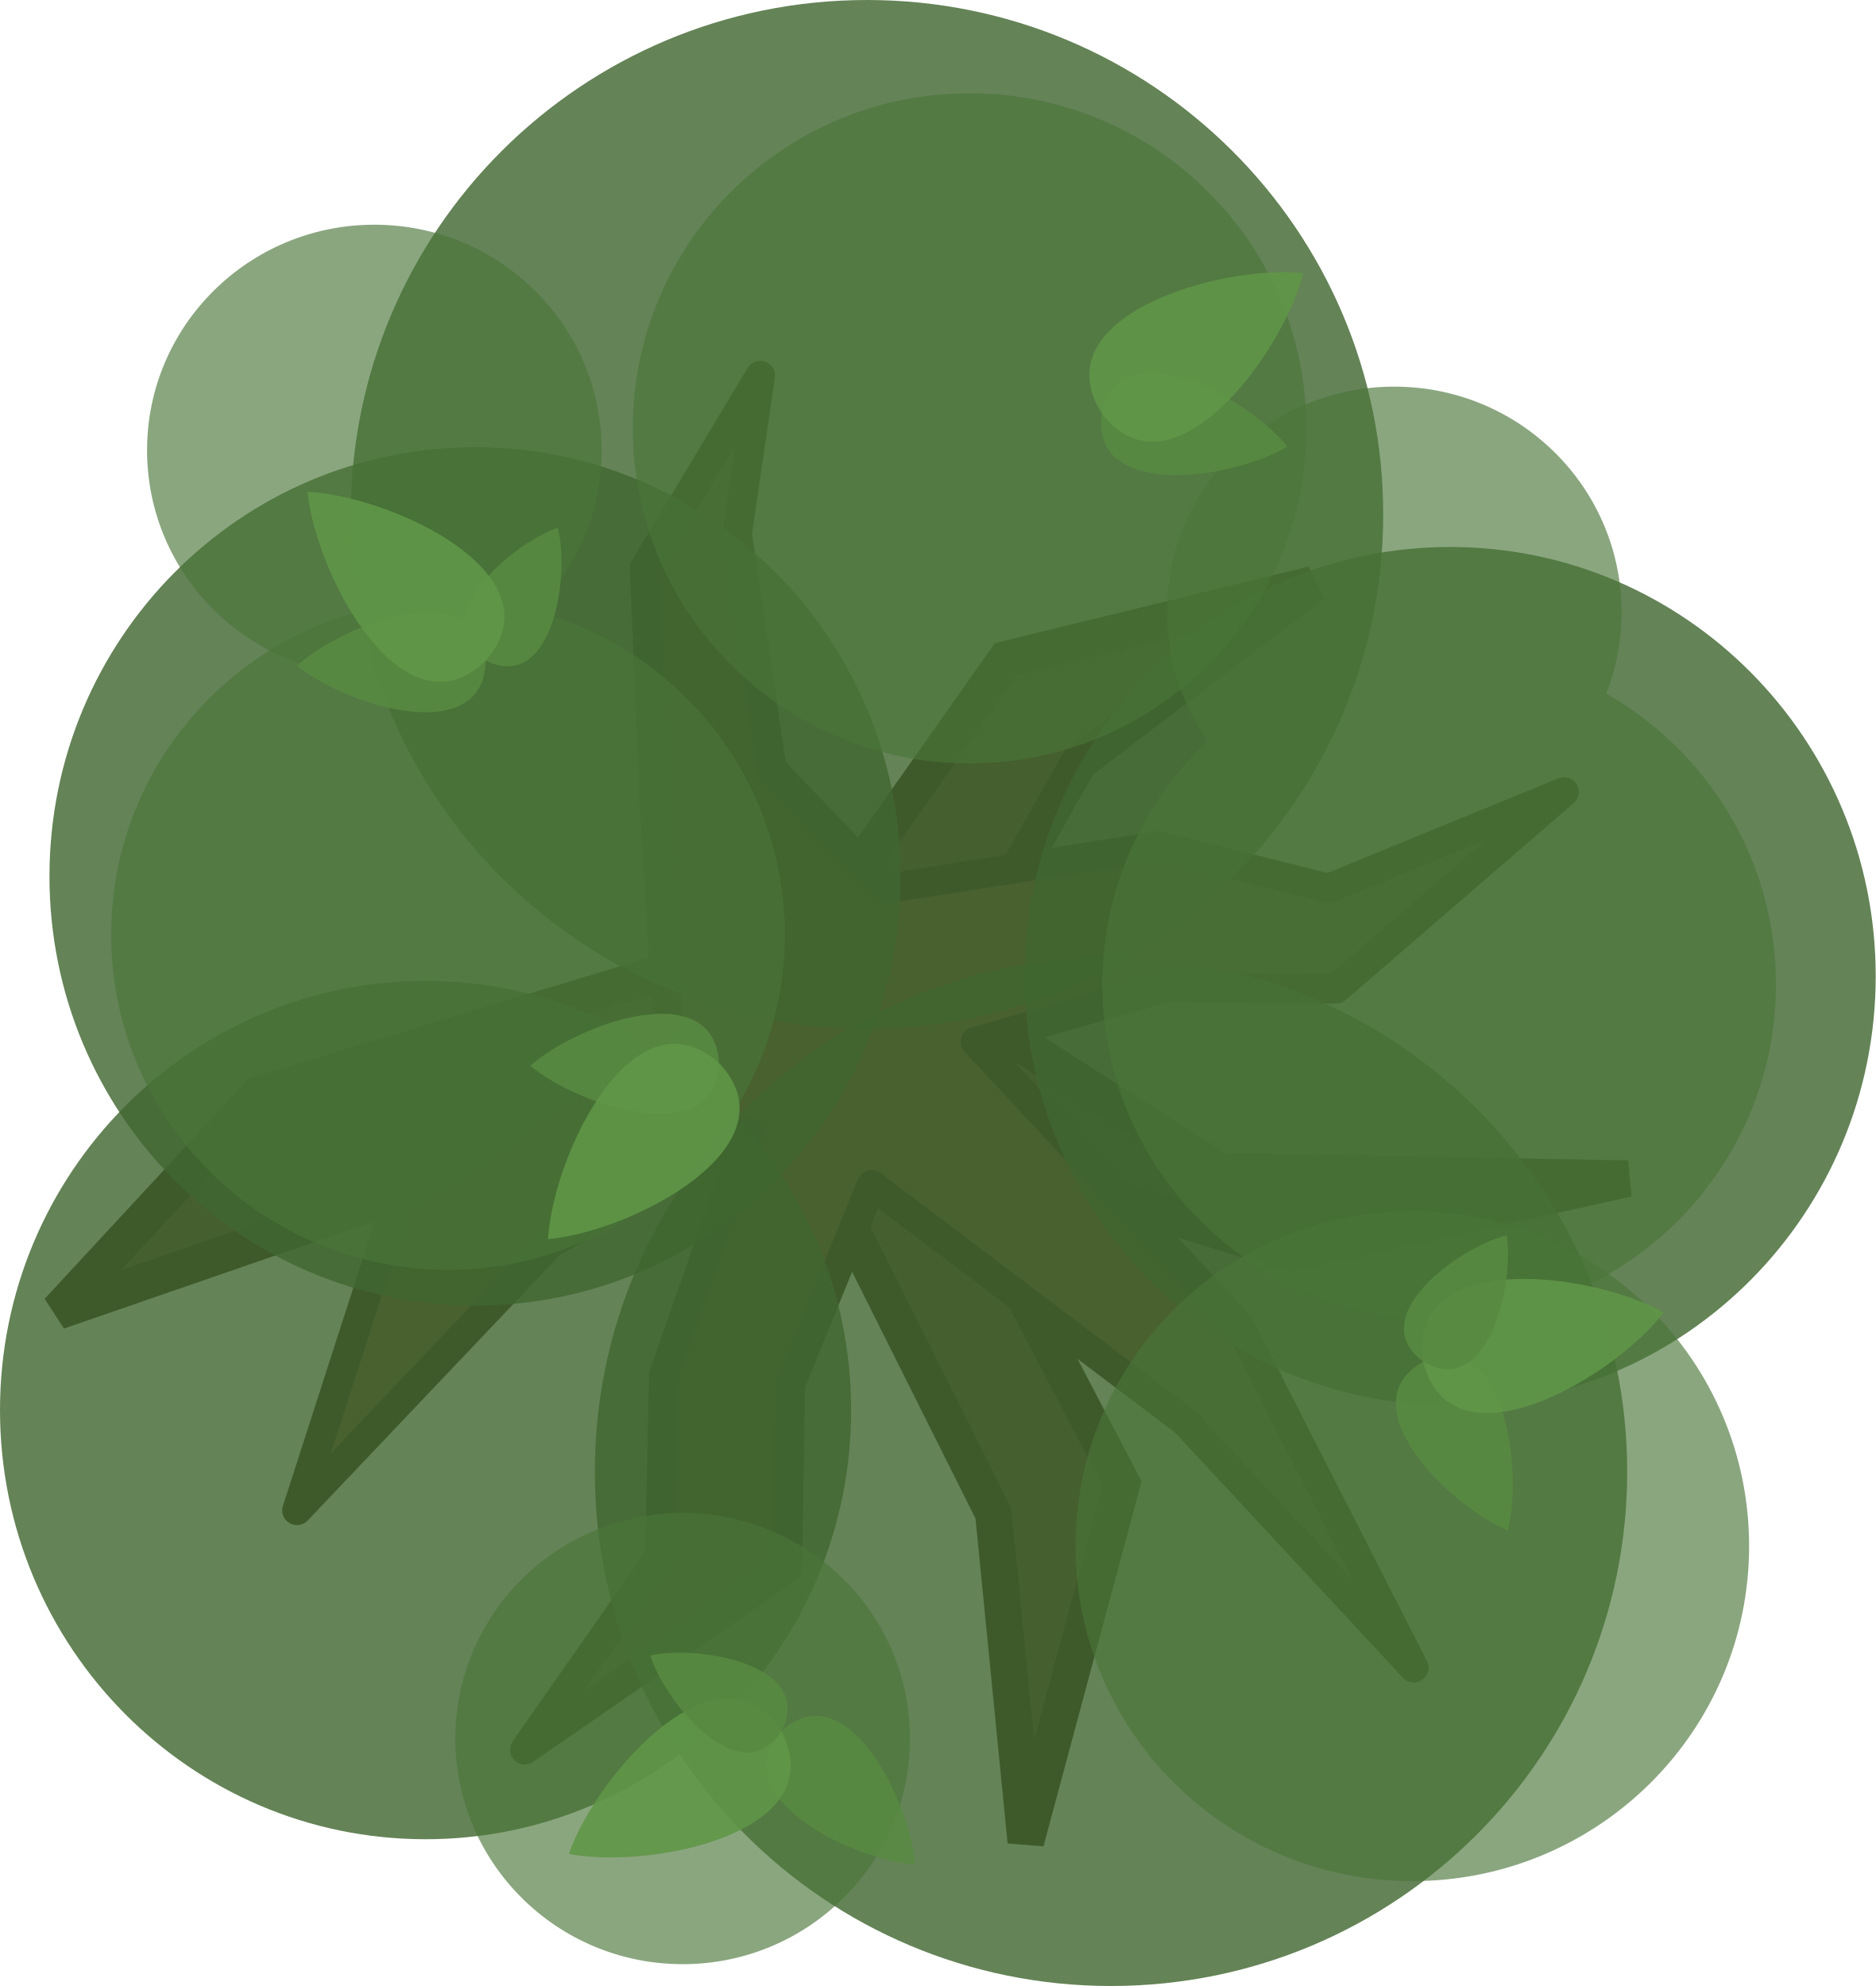
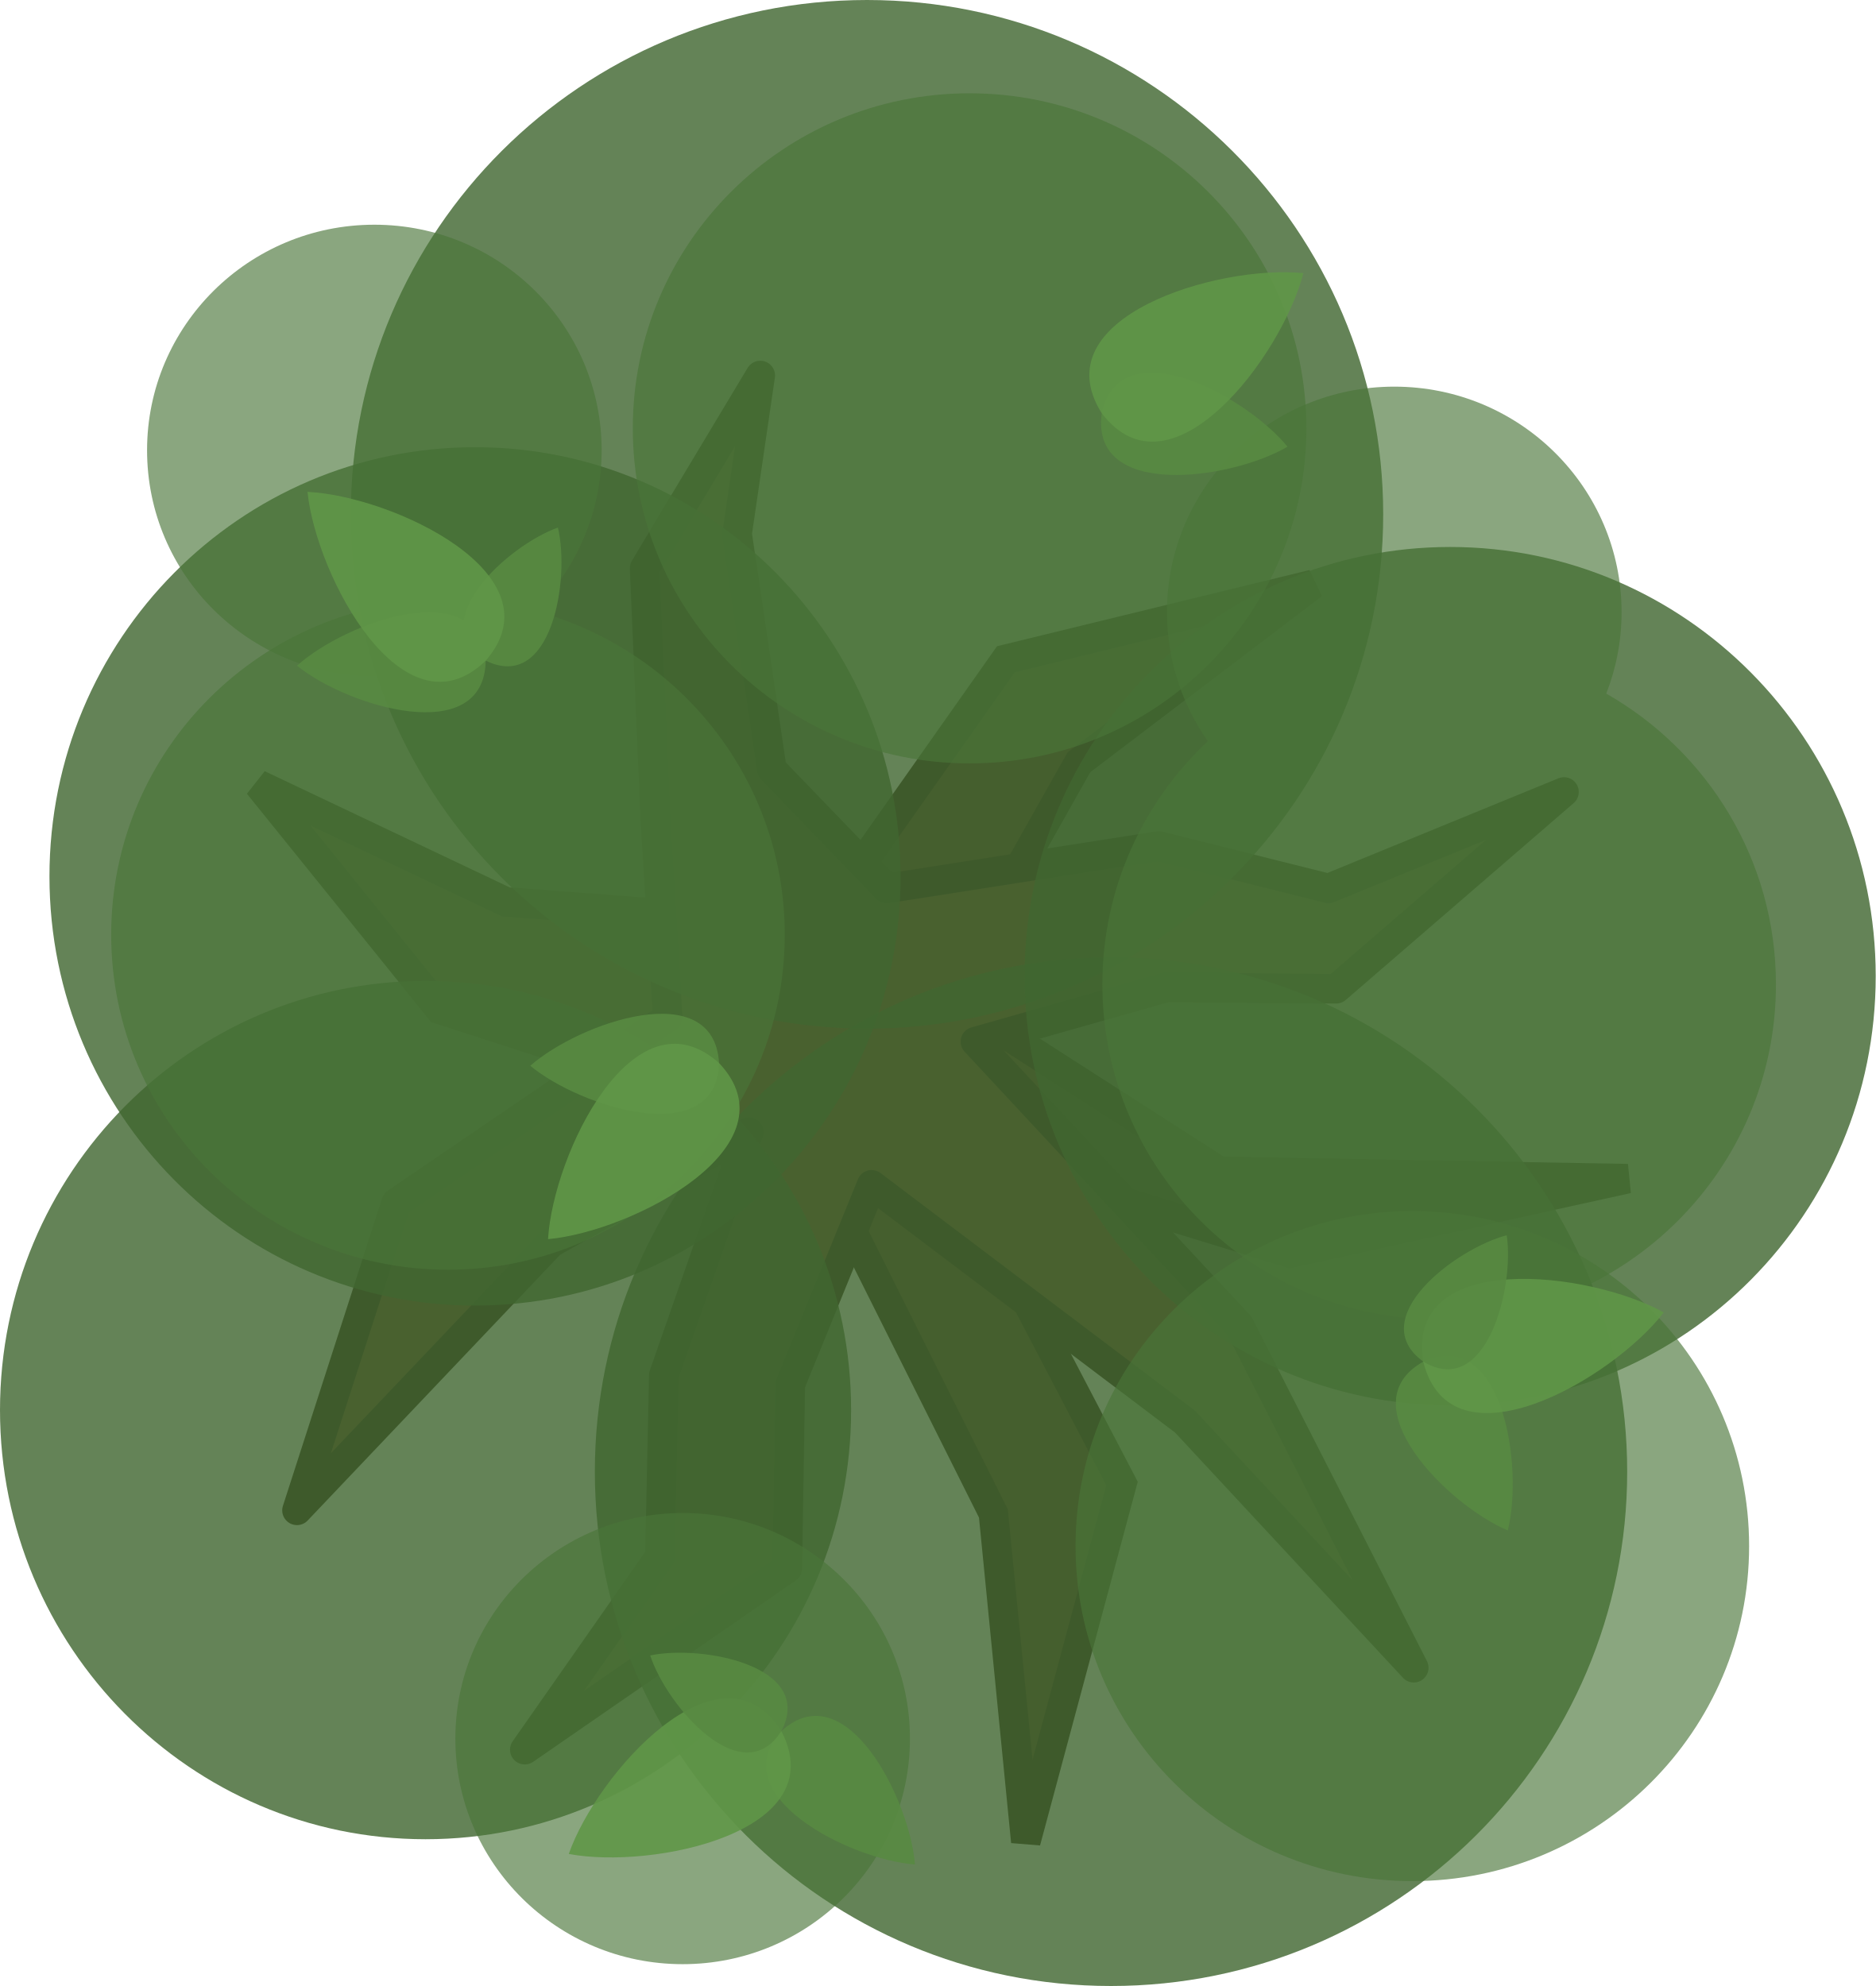
<svg xmlns="http://www.w3.org/2000/svg" width="572.339" height="606.129" viewBox="0 0 572.339 606.129" fill="none" version="1.1" id="svg60">
  <defs id="defs64" />
-   <path d="m 306.931,201.2 -57.308,81.304 c -169.838,51.307 -0.622,-0.003 -170.748,51.631 L 17.707,400.195 137.983,358.62 243.981,343.636 l 59.134,118.261 9.89,100.172 29.359,-109.307 -53.57,-102.528 104.863,32.166 103.006,-22.673 -124.609,-2.219 -83.11,-53.386 40.258,-71.464 71.415,-54.308 z" fill="#5b3e24" id="path2-98-6-7-08" style="stroke:#372516;stroke-width:11.16;stroke-dasharray:none;stroke-opacity:1" />
+   <path d="m 306.931,201.2 -57.308,81.304 -95.271,-7.241 -75.508,-35.833 55.366,68.621 109.772,35.586 59.134,118.261 9.89,100.172 29.359,-109.307 -53.57,-102.528 104.863,32.166 103.006,-22.673 -124.609,-2.219 -83.11,-53.386 40.258,-71.464 71.415,-54.308 z" fill="#5b3e24" id="path2-98-6-7-08" style="stroke:#372516;stroke-width:9;stroke-dasharray:none;stroke-opacity:1" />
  <path style="fill:#6d4a2c;fill-opacity:1;stroke:#372516;stroke-width:8.999;stroke-linecap:square;stroke-linejoin:round;stroke-dasharray:none;stroke-opacity:1" d="m 231.988,114.596 -7.069,48.303 10.603,71.866 35.094,36.41 82.914,-12.978 51.838,12.959 71.866,-29.453 -69.547,60.085 -51.721,-0.458 -58.345,16.574 80.455,86.512 53.313,104.583 -69.807,-75.13 -95.625,-72.272 -24.806,60.909 -0.916,56.131 -80.113,55.372 41.235,-58.907 1.178,-55.372 25.919,-74.222 -60.32,33.839 -77.521,81.618 30.278,-93.845 82.849,-56.511 -3.718,-59.443 -3.338,-77.731 z" id="path21" />
  <path opacity="0.95" d="m 15.093,267.473 c 0,72.34 58.137,130.981 129.851,130.981 71.715,0 129.851,-58.641 129.851,-130.981 0,-72.338 -58.137,-130.98 -129.851,-130.98 -71.714,0 -129.851,58.642 -129.851,130.98 z" fill="#3a4f3f" id="path14-3-26-9-7-46-0" style="fill:#416631;fill-opacity:0.851;stroke-width:2.258" />
  <path opacity="0.95" d="m 264.558,313.935 c 86.985,0 157.5,-70.277 157.5,-156.968 C 422.058,70.277 351.543,4.20966e-5 264.558,4.20966e-5 177.573,4.20966e-5 107.057,70.277 107.057,156.968 c 0,86.69 70.515,156.968 157.5,156.968 z" fill="#3a4f3f" id="path8-1-9-4-6-9" style="fill:#416631;fill-opacity:0.851;stroke-width:2.546" />
  <path opacity="0.95" d="m 339.008,606.129 c 86.985,0 157.5,-70.277 157.5,-156.968 0,-86.691 -70.515,-156.968 -157.5,-156.968 -86.985,0 -157.5,70.277 -157.5,156.968 0,86.69 70.515,156.968 157.5,156.968 z" fill="#3a4f3f" id="path8-1-9-4-6-9-9" style="fill:#416631;fill-opacity:0.851;stroke-width:2.546" />
-   <path opacity="0.95" d="m 2.9451799e-5,430.354 c 0,72.339 58.137,130.98 129.852,130.98 71.715,0 129.851,-58.641 129.851,-130.98 0,-72.339 -58.137,-130.981 -129.851,-130.981 C 58.137,299.373 2.9451799e-5,358.015 2.9451799e-5,430.354 Z" fill="#3a4f3f" id="path14-3-2-6-3-4-2" style="fill:#416631;fill-opacity:0.851;stroke-width:2.258" />
  <path opacity="0.95" d="m 312.636,297.921 c 0,72.339 58.137,130.98 129.852,130.98 71.715,0 129.851,-58.641 129.851,-130.98 0,-72.339 -58.137,-130.981 -129.851,-130.981 -71.714,0 -129.852,58.642 -129.852,130.981 z" fill="#3a4f3f" id="path14-3-2-6-3-4-2-4" style="fill:#416631;fill-opacity:0.851;stroke-width:2.258" />
  <path opacity="0.85" d="m 114.228,206.275 c 38.301,0 69.352,-30.824 69.352,-68.847 0,-38.023 -31.051,-68.846 -69.352,-68.846 -38.304,0 -69.354,30.824 -69.354,68.846 0,38.023 31.05,68.847 69.354,68.847 z" fill="#485e52" id="path20-3-8-8-6-4-8-8" style="opacity:0.8;fill:#4a7538;fill-opacity:0.804;stroke-width:2.546" />
  <path id="path20-3-8-8-6-4-8-4" style="opacity:0.8;fill:#4a7538;fill-opacity:0.804;stroke-width:2.546" d="m 425.44,118.003 c -38.304,0 -69.353,30.823 -69.353,68.846 0,14.632 4.611,28.187 12.451,39.34 -19.796,18.639 -32.168,45.007 -32.168,74.267 0,56.474 46.009,102.256 102.764,102.256 56.755,0 102.762,-45.781 102.762,-102.256 0,-38.003 -20.851,-71.141 -51.773,-88.767 3.006,-7.708 4.672,-16.078 4.672,-24.84 0,-38.023 -31.052,-68.846 -69.354,-68.846 z" />
+   <path opacity="0.95" d="m 2.9451799e-5,430.354 c 0,72.339 58.137,130.98 129.852,130.98 71.715,0 129.851,-58.641 129.851,-130.98 0,-72.339 -58.137,-130.981 -129.851,-130.981 C 58.137,299.373 2.9451799e-5,358.015 2.9451799e-5,430.354 Z" fill="#3a4f3f" id="path14-3-2-6-3-4-2" style="fill:#416631;fill-opacity:0.851;stroke-width:2.258" />
  <path opacity="0.85" d="m 208.301,599.466 c 38.301,0 69.352,-30.824 69.352,-68.847 0,-38.023 -31.051,-68.846 -69.352,-68.846 -38.304,0 -69.354,30.824 -69.354,68.846 0,38.023 31.05,68.847 69.354,68.847 z" fill="#485e52" id="path20-3-8-8-6-4-8-5" style="opacity:0.8;fill:#4a7538;fill-opacity:0.804;stroke-width:2.546" />
  <path opacity="0.85" d="m 430.948,574.116 c 56.755,0 102.762,-45.781 102.762,-102.256 0,-56.474 -46.008,-102.257 -102.762,-102.257 -56.755,0 -102.763,45.783 -102.763,102.257 0,56.474 46.008,102.256 102.763,102.256 z" fill="#485e52" id="path18-36-4-4-9-2" style="opacity:0.8;fill:#4a7538;fill-opacity:0.804;stroke-width:2.546" />
  <path opacity="0.85" d="m 136.689,387.517 c 56.755,0 102.763,-45.781 102.763,-102.256 0,-56.477 -46.009,-102.259 -102.763,-102.259 -56.754,0 -102.763,45.781 -102.763,102.259 0,56.474 46.009,102.256 102.763,102.256 z" fill="#485e52" id="path22-25-0-6-7-9" style="opacity:0.8;fill:#4a7538;fill-opacity:0.804;stroke-width:2.546" />
  <path opacity="0.85" d="m 295.85,232.988 c 56.755,0 102.763,-45.781 102.763,-102.256 0,-56.474 -46.008,-102.258 -102.763,-102.258 -56.755,0 -102.763,45.783 -102.763,102.258 0,56.474 46.008,102.256 102.763,102.256 z" fill="#485e52" id="path18-36-4-7-1-5-5" style="opacity:0.8;fill:#4a7538;fill-opacity:0.804;stroke-width:2.546" />
  <path d="m 90.63,203.167 c 14.801,-13.373 55.689,-28.101 57.577,-1.53 -0.469,26.632 -42.083,14.105 -57.576,1.544 v -7.6e-4 c 0.001,-0.002 0,0 0,0 z" fill="#5f926a" id="path40-5-0-2-9-5-2" style="fill:#588a42;fill-opacity:0.902;stroke-width:2.546" />
  <path d="m 170.241,161.023 h -0.004 c 3.775,15.871 -1.952,50.418 -22.026,40.603 -19.176,-11.474 6.656,-35.114 22.017,-40.609 0.002,-7.5e-4 0,-0.002 0,-0.004 z" fill="#77a37a" id="path42-8-8-5-1-4-5" style="fill:#588a42;fill-opacity:0.902;stroke-width:2.546" />
  <path d="m 93.843,150.084 v 0.038 c 25.956,1.263 77.151,25.269 54.355,51.538 -25.019,24.166 -51.719,-25.676 -54.366,-51.528 v 0 c 0.003,-7.6e-4 0,0 0,0 -0.001,-0.004 0,0 0.001,0 z" fill="#587e60" id="path44-2-5-4-9-2-6" style="fill:#609648;fill-opacity:0.898;stroke-width:2.546" />
  <path d="m 161.816,325.283 c 15.346,12.742 56.814,25.749 57.588,-0.874 -1.578,-26.589 -42.634,-12.337 -57.589,0.862 v 0 c 0.003,0.002 0,0 0,0 z" fill="#77a37a" id="path24-03-1-3-4-2-8" style="fill:#588a42;fill-opacity:0.902;stroke-width:2.546" />
  <path d="m 167.236,378.186 v 0 c 25.881,-2.347 76.029,-28.468 52.155,-53.763 -26.005,-23.1 -50.601,27.812 -52.166,53.752 v 0 c 0.003,-0.002 3.8e-4,-0.002 7.5e-4,-0.004 -7.5e-4,0.004 0.001,3.8e-4 0,0 z" fill="#5f926a" id="path26-73-5-4-0-9-4" style="fill:#609648;fill-opacity:0.898;stroke-width:2.546" />
  <path d="m 460.08,467.079 c 4.82,-19.356 -1.457,-62.361 -25.779,-51.504 -23.27,12.96 7.386,43.764 25.768,51.511 l -0.002,0.002 c 0.003,-0.002 -0.002,-0.003 -0.002,-0.003 z" fill="#5f926a" id="path46-3-3-2-4-0" style="fill:#588a42;fill-opacity:0.902;stroke-width:2.546" />
  <path d="m 507.695,400.522 -0.038,0.038 c -22.704,-12.639 -78.855,-19.302 -73.376,15.047 8.477,33.735 57.477,5.518 73.379,-15.032 l 0.038,-0.038 c 0,0 -0.003,0.003 -0.003,0.003 0.003,-0.003 -0.002,-0.002 -0.002,-0.002 z" fill="#587e60" id="path48-2-7-1-8-4" style="fill:#609648;fill-opacity:0.898;stroke-width:2.546" />
  <path d="m 459.74,377.004 0.002,0.002 c -15.776,4.148 -43.549,25.477 -25.435,38.56 19.157,11.508 27.838,-22.418 25.446,-38.556 l -0.002,-0.002 c 0.003,3.8e-4 0,0 0,0 -3.8e-4,-0.003 -0.003,0.003 -0.002,0.002 z" fill="#77a37a" id="path50-6-9-5-5-0" style="fill:#588a42;fill-opacity:0.902;stroke-width:2.546" />
  <path d="m 392.866,136.326 c -12.619,-15.447 -50.825,-36.161 -56.688,-10.18 -3.548,26.398 39.479,20.28 56.686,10.192 v 0 c -0.002,-0.002 0,0 0,0 z" fill="#77a37a" id="path24-03-1-3-4-2-9" style="fill:#588a42;fill-opacity:0.902;stroke-width:2.546" />
  <path d="m 397.686,83.366 v 0 c -25.85,-2.657 -80.076,13.367 -61.493,42.769 21.095,27.657 54.994,-17.597 61.502,-42.756 v 0 c -0.003,7.55e-4 -7.6e-4,0.002 -0.002,0.003 0.002,-0.003 -0.001,-3.78e-4 0,0 z" fill="#5f926a" id="path26-73-5-4-0-9-3" style="fill:#609648;fill-opacity:0.898;stroke-width:2.546" />
  <path d="m 279.165,569.047 c -19.887,-1.531 -58.714,-21.057 -40.74,-40.713 19.641,-17.991 39.199,20.821 40.748,40.704 v 0 c 0,0 -3.8e-4,-0.003 -3.8e-4,-0.003 z" fill="#5f926a" id="path28-5-1-7-7-3" style="fill:#588a42;fill-opacity:0.902;stroke-width:2.546" />
  <path d="m 173.554,565.816 v 0 c 8.587,-24.526 46.146,-66.791 64.858,-37.472 16.064,30.853 -39.312,42.295 -64.848,37.486 h -0.038 c 0.002,-0.003 0.003,-7.6e-4 0.003,-7.6e-4 -0.003,7.6e-4 -3.8e-4,-0.003 -3.8e-4,-0.004 z" fill="#587e60" id="path30-9-1-4-5-7" style="fill:#609648;fill-opacity:0.898;stroke-width:2.546" />
  <path d="m 198.404,505.244 v 0 c 15.965,-3.356 50.349,3.272 40.01,23.084 -11.972,18.868 -34.928,-7.575 -40.017,-23.076 0,0 0,0 -0.002,3.8e-4 z" fill="#77a37a" id="path32-1-1-0-6-6" style="fill:#588a42;fill-opacity:0.902;stroke-width:2.546" />
</svg>
